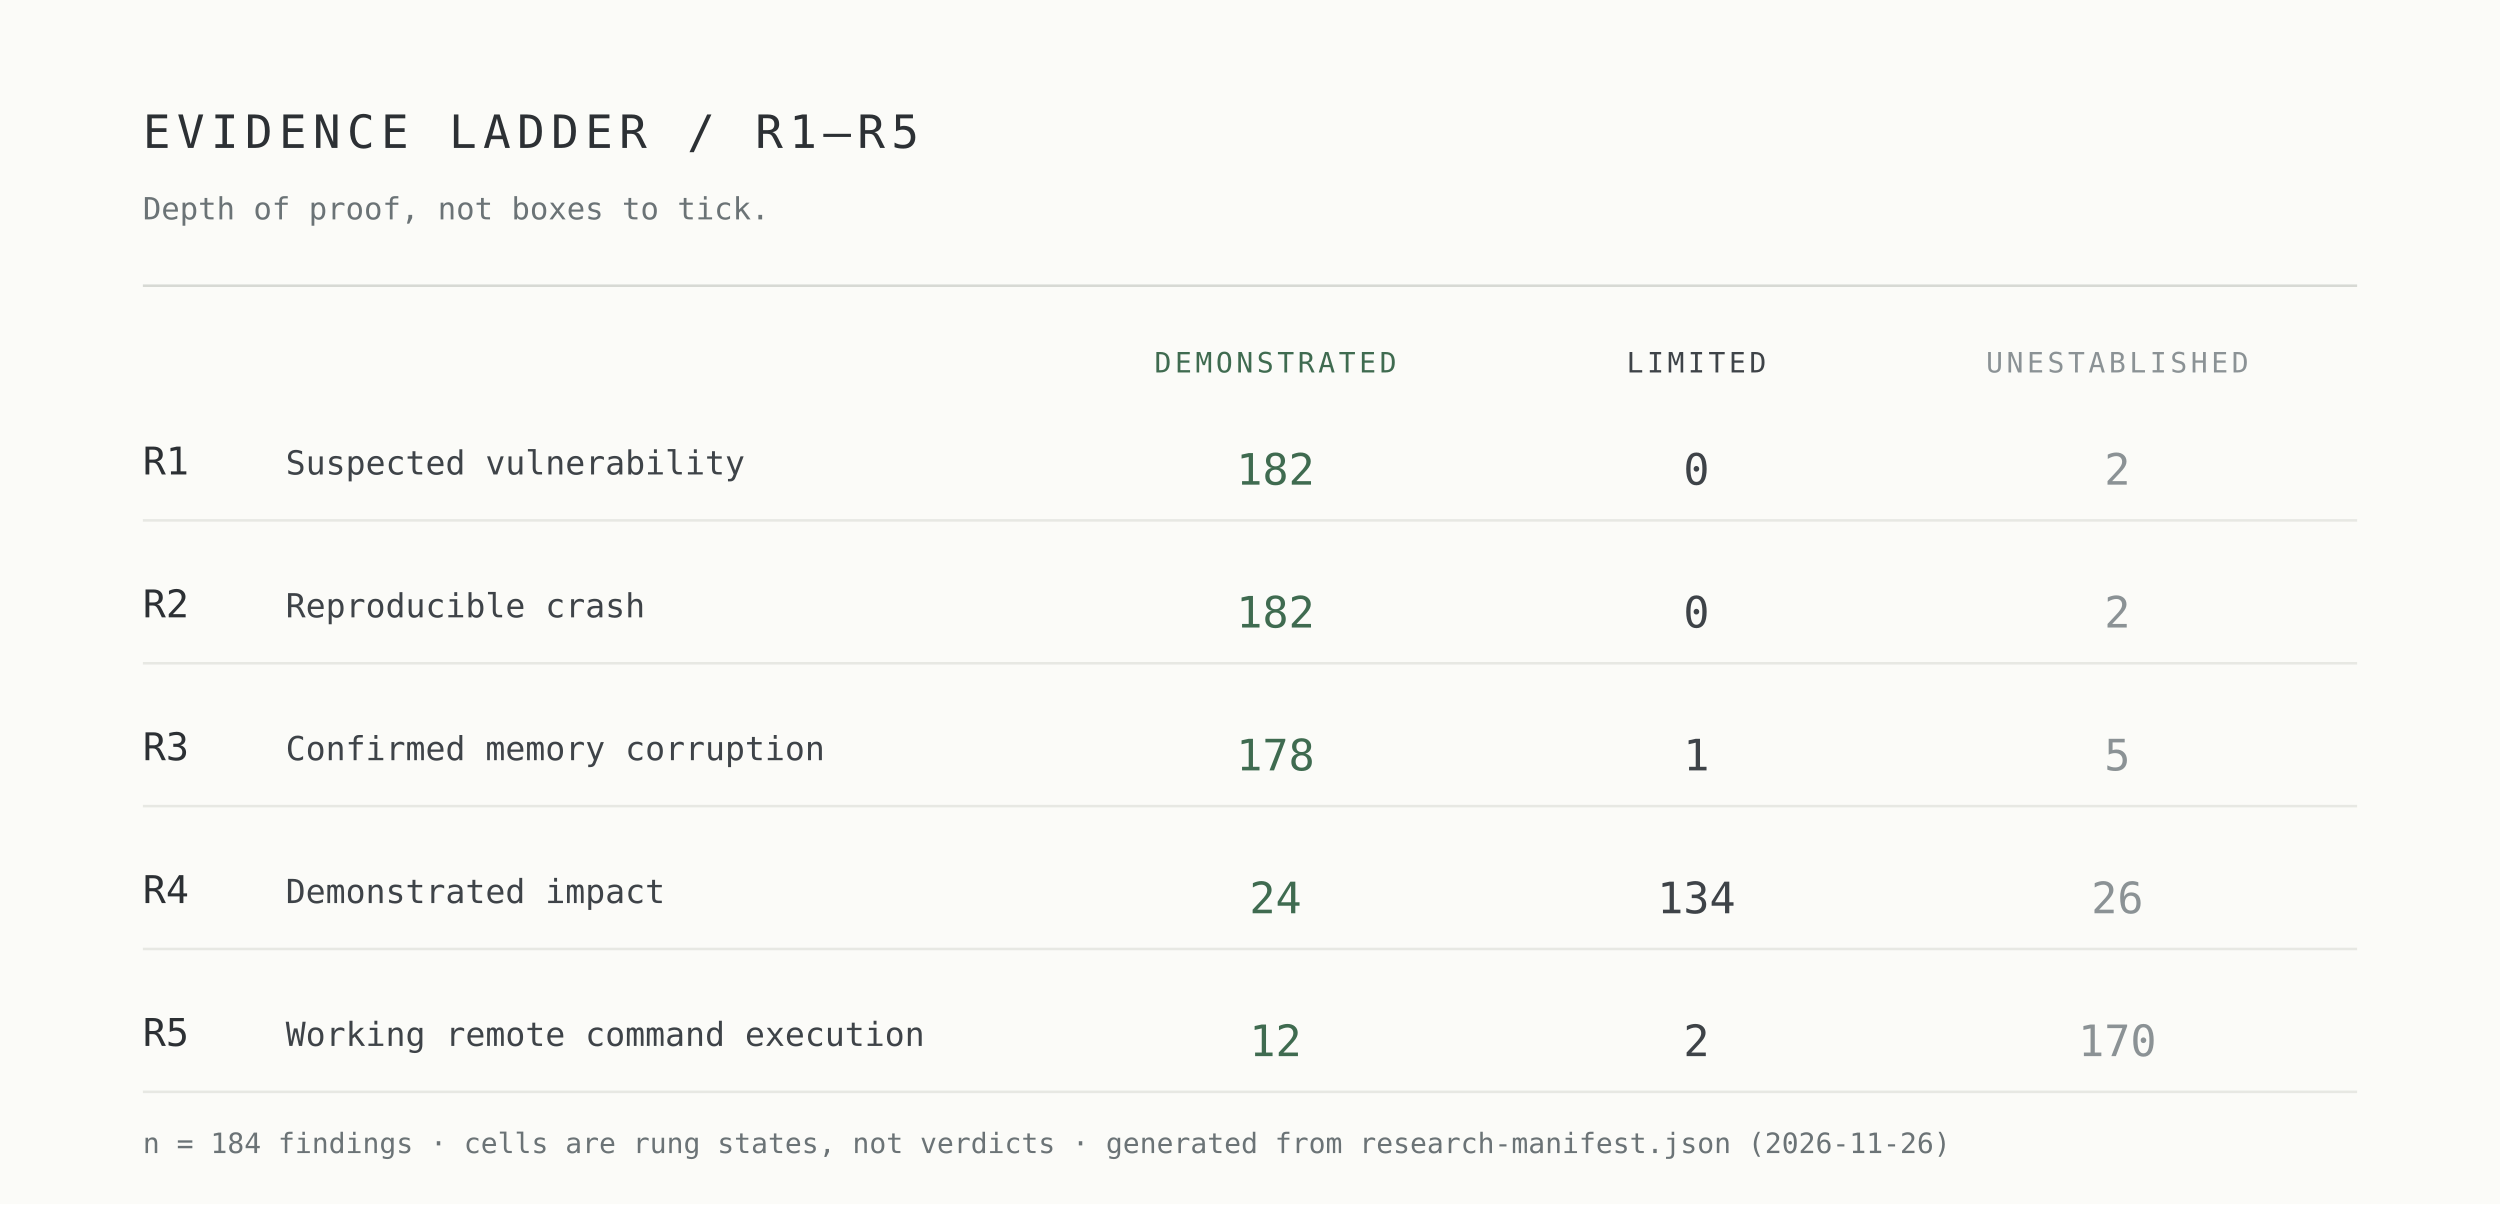
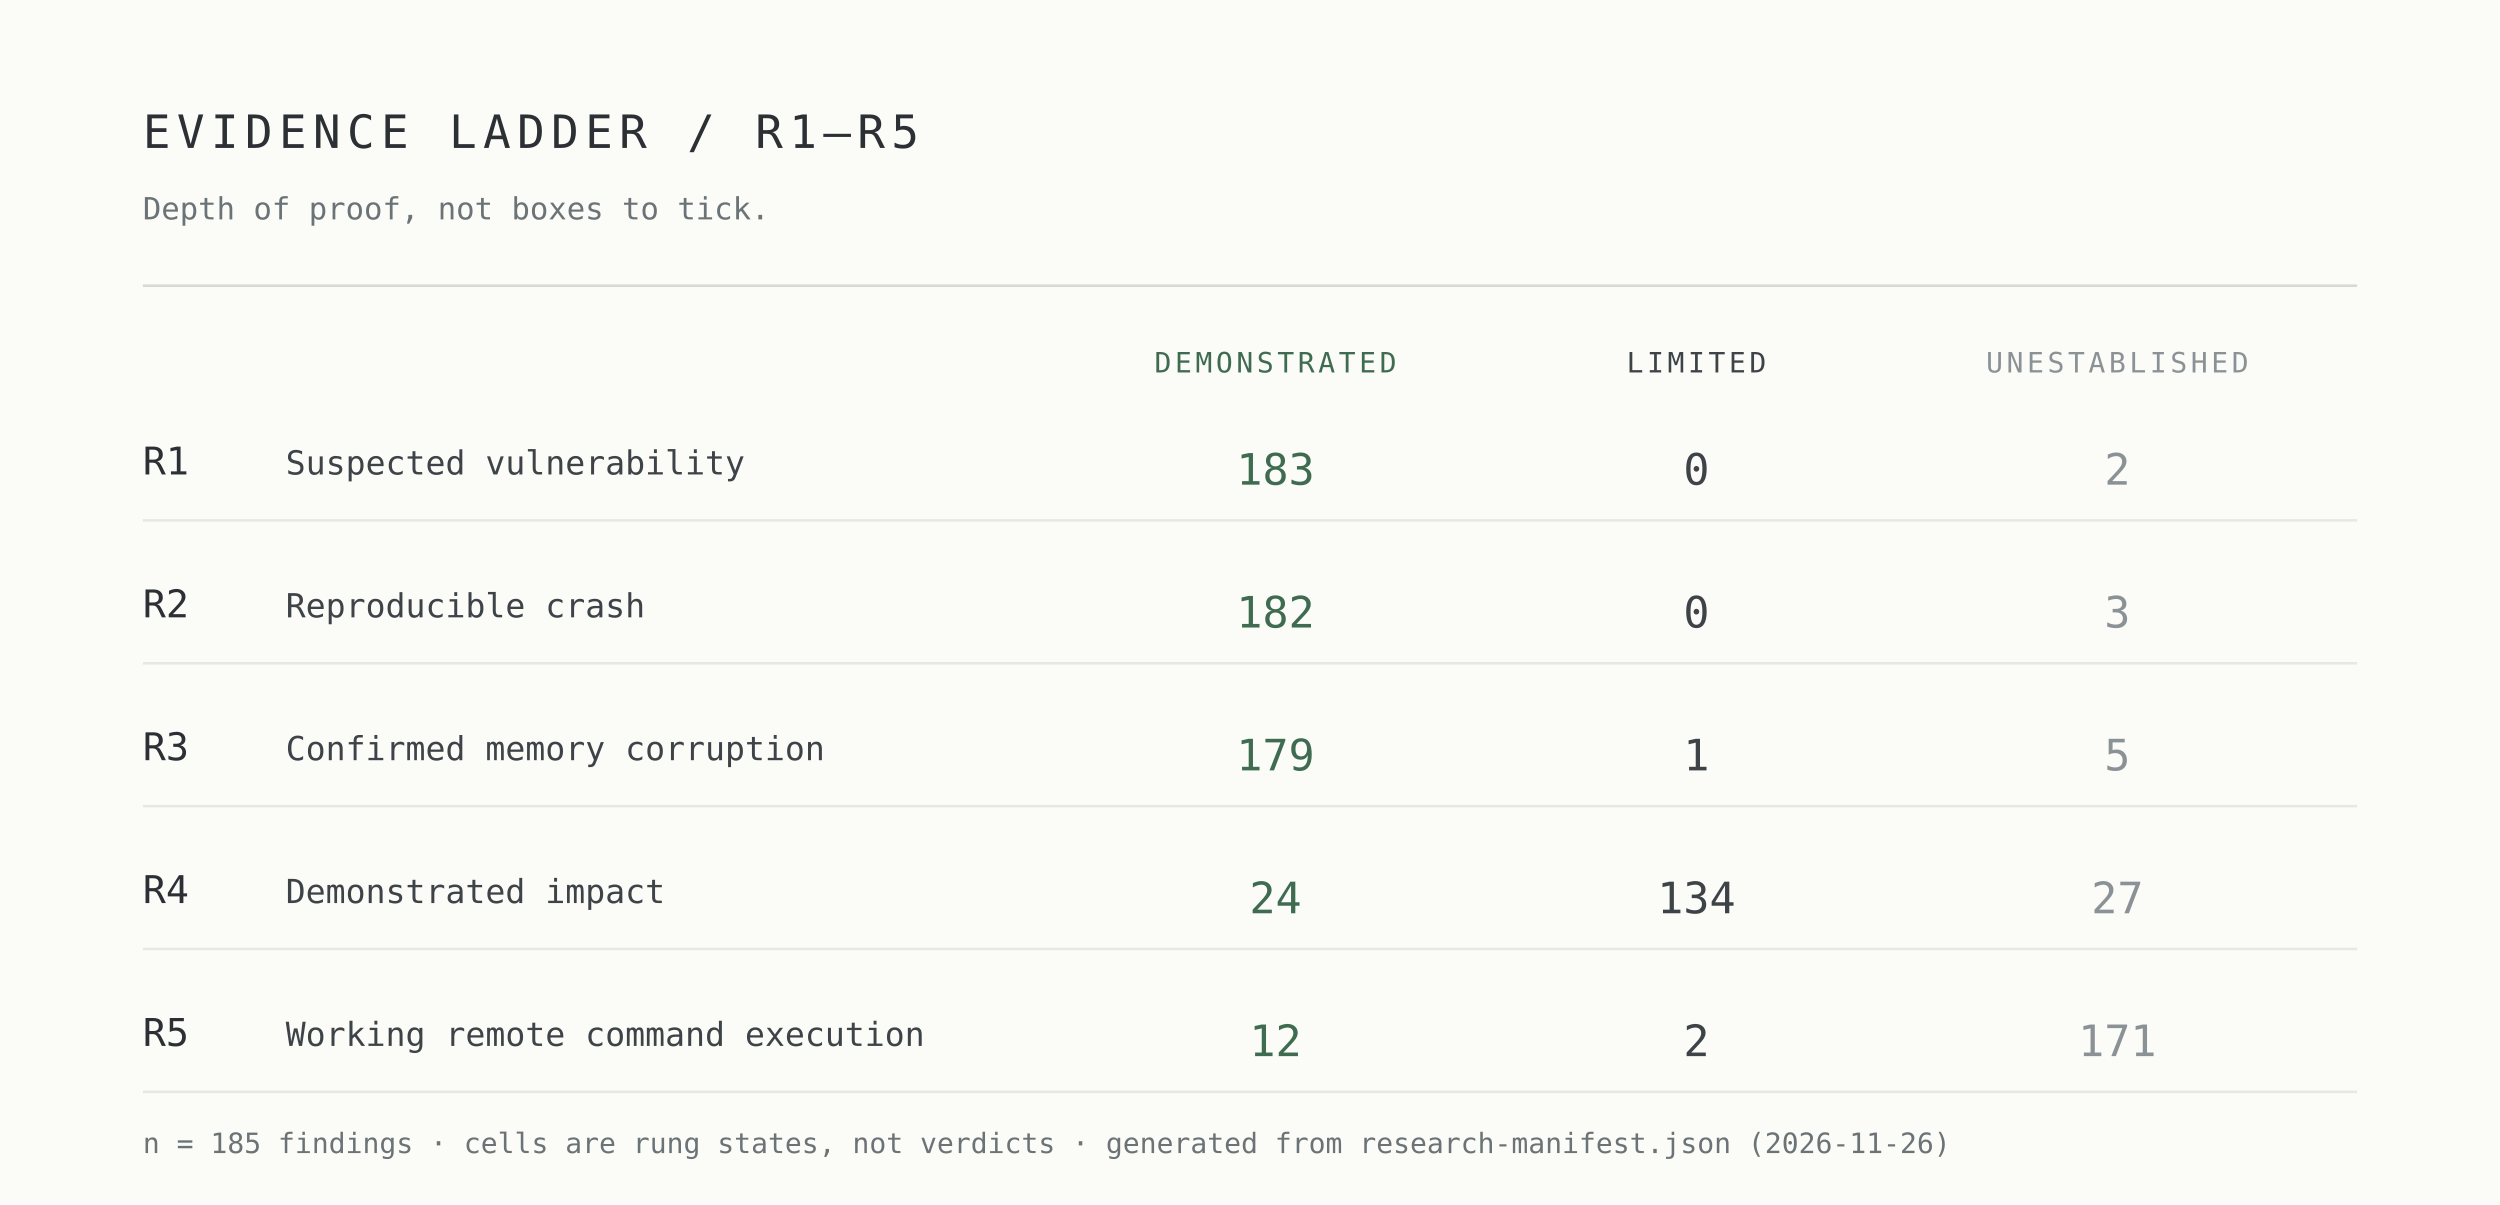
<svg xmlns="http://www.w3.org/2000/svg" width="980" height="472" viewBox="0 0 980 472" role="img" aria-label="Evidence ladder R1 to R5 by demonstrated, limited and unestablished cells">
  <rect width="980" height="472" fill="#fbfbf8" />
  <g font-family="ui-monospace,SFMono-Regular,Menlo,Consolas,monospace">
    <text x="56" y="58" font-size="18" letter-spacing="2.5" fill="#2c3034">EVIDENCE LADDER / R1–R5</text>
    <text x="56" y="86" font-size="12" fill="#6b7376">Depth of proof, not boxes to tick.</text>
    <line x1="56" y1="112" x2="924" y2="112" stroke="#d7d9d4" />
    <text x="500" y="146" font-size="11" letter-spacing="1.4" text-anchor="middle" fill="#3f6b50">DEMONSTRATED</text>
    <text x="665" y="146" font-size="11" letter-spacing="1.4" text-anchor="middle" fill="#3e4348">LIMITED</text>
    <text x="830" y="146" font-size="11" letter-spacing="1.4" text-anchor="middle" fill="#8b9295">UNESTABLISHED</text>
    <text x="56" y="186" font-size="15" fill="#2c3034">R1</text>
    <text x="112" y="186" font-size="13" fill="#3e4348">Suspected vulnerability</text>
-     <text x="500" y="190" font-size="17" text-anchor="middle" fill="#3f6b50">182</text>
+     <text x="500" y="190" font-size="17" text-anchor="middle" fill="#3f6b50">183</text>
    <text x="665" y="190" font-size="17" text-anchor="middle" fill="#3e4348">0</text>
    <text x="830" y="190" font-size="17" text-anchor="middle" fill="#8b9295">2</text>
    <line x1="56" y1="204" x2="924" y2="204" stroke="#e7e8e3" />
    <text x="56" y="242" font-size="15" fill="#2c3034">R2</text>
    <text x="112" y="242" font-size="13" fill="#3e4348">Reproducible crash</text>
    <text x="500" y="246" font-size="17" text-anchor="middle" fill="#3f6b50">182</text>
    <text x="665" y="246" font-size="17" text-anchor="middle" fill="#3e4348">0</text>
-     <text x="830" y="246" font-size="17" text-anchor="middle" fill="#8b9295">2</text>
+     <text x="830" y="246" font-size="17" text-anchor="middle" fill="#8b9295">3</text>
    <line x1="56" y1="260" x2="924" y2="260" stroke="#e7e8e3" />
    <text x="56" y="298" font-size="15" fill="#2c3034">R3</text>
    <text x="112" y="298" font-size="13" fill="#3e4348">Confirmed memory corruption</text>
-     <text x="500" y="302" font-size="17" text-anchor="middle" fill="#3f6b50">178</text>
+     <text x="500" y="302" font-size="17" text-anchor="middle" fill="#3f6b50">179</text>
    <text x="665" y="302" font-size="17" text-anchor="middle" fill="#3e4348">1</text>
    <text x="830" y="302" font-size="17" text-anchor="middle" fill="#8b9295">5</text>
    <line x1="56" y1="316" x2="924" y2="316" stroke="#e7e8e3" />
    <text x="56" y="354" font-size="15" fill="#2c3034">R4</text>
    <text x="112" y="354" font-size="13" fill="#3e4348">Demonstrated impact</text>
    <text x="500" y="358" font-size="17" text-anchor="middle" fill="#3f6b50">24</text>
    <text x="665" y="358" font-size="17" text-anchor="middle" fill="#3e4348">134</text>
-     <text x="830" y="358" font-size="17" text-anchor="middle" fill="#8b9295">26</text>
+     <text x="830" y="358" font-size="17" text-anchor="middle" fill="#8b9295">27</text>
    <line x1="56" y1="372" x2="924" y2="372" stroke="#e7e8e3" />
    <text x="56" y="410" font-size="15" fill="#2c3034">R5</text>
    <text x="112" y="410" font-size="13" fill="#3e4348">Working remote command execution</text>
    <text x="500" y="414" font-size="17" text-anchor="middle" fill="#3f6b50">12</text>
    <text x="665" y="414" font-size="17" text-anchor="middle" fill="#3e4348">2</text>
-     <text x="830" y="414" font-size="17" text-anchor="middle" fill="#8b9295">170</text>
+     <text x="830" y="414" font-size="17" text-anchor="middle" fill="#8b9295">171</text>
    <line x1="56" y1="428" x2="924" y2="428" stroke="#e7e8e3" />
-     <text x="56" y="452" font-size="11" fill="#6b7376">n = 184 findings · cells are rung states, not verdicts · generated from research-manifest.json (2026-11-26)</text>
+     <text x="56" y="452" font-size="11" fill="#6b7376">n = 185 findings · cells are rung states, not verdicts · generated from research-manifest.json (2026-11-26)</text>
  </g>
</svg>
